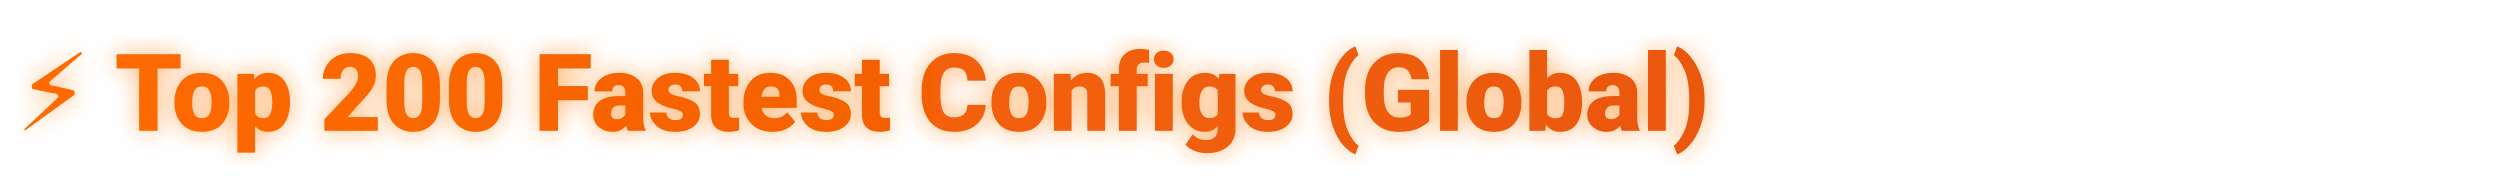
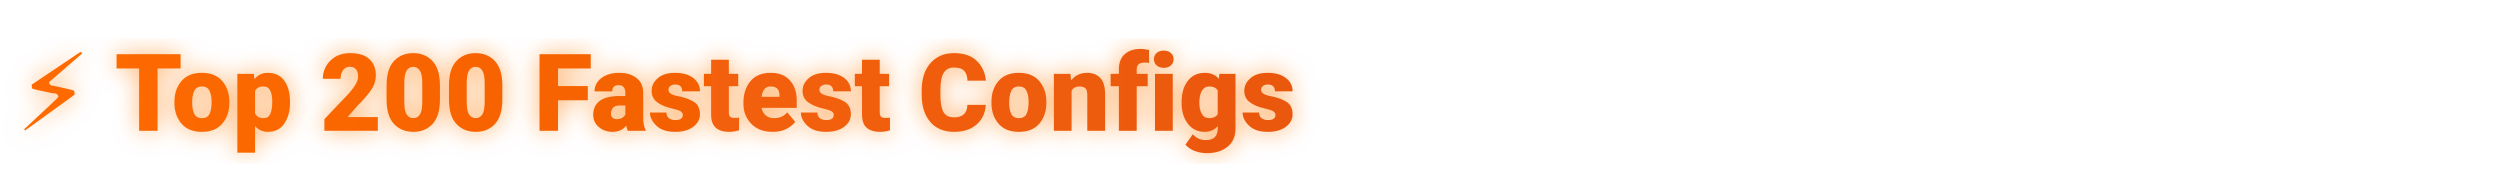
<svg xmlns="http://www.w3.org/2000/svg" viewBox="0 0 650 48" width="100%" height="48">
  <defs>
    <linearGradient id="orangePulse" x1="0%" y1="0%" x2="100%" y2="0%">
      <stop offset="0%" stop-color="#ff6b00">
        <animate attributeName="stop-color" values="#ff6b00;#ffa333;#ea580c;#ff6b00" dur="4.5s" repeatCount="indefinite" />
      </stop>
      <stop offset="100%" stop-color="#ea580c">
        <animate attributeName="stop-color" values="#ea580c;#ff6b00;#ffa333;#ea580c" dur="4.5s" repeatCount="indefinite" />
      </stop>
    </linearGradient>
    <filter id="orangeGlow">
      <feDropShadow dx="0" dy="0" stdDeviation="3" flood-color="#ff7a00" flood-opacity="0.55">
        <animate attributeName="flood-opacity" values="0.35;0.75;0.35" dur="4.5s" repeatCount="indefinite" />
      </feDropShadow>
    </filter>
  </defs>
  <text x="4" y="34" font-family="-apple-system, BlinkMacSystemFont, Segoe UI, Roboto, sans-serif" font-weight="800" font-size="28" fill="url(#orangePulse)" filter="url(#orangeGlow)">
-     ⚡ Top 200 Fastest Configs (Global)
+     ⚡ Top 200 Fastest Configs
  </text>
</svg>
